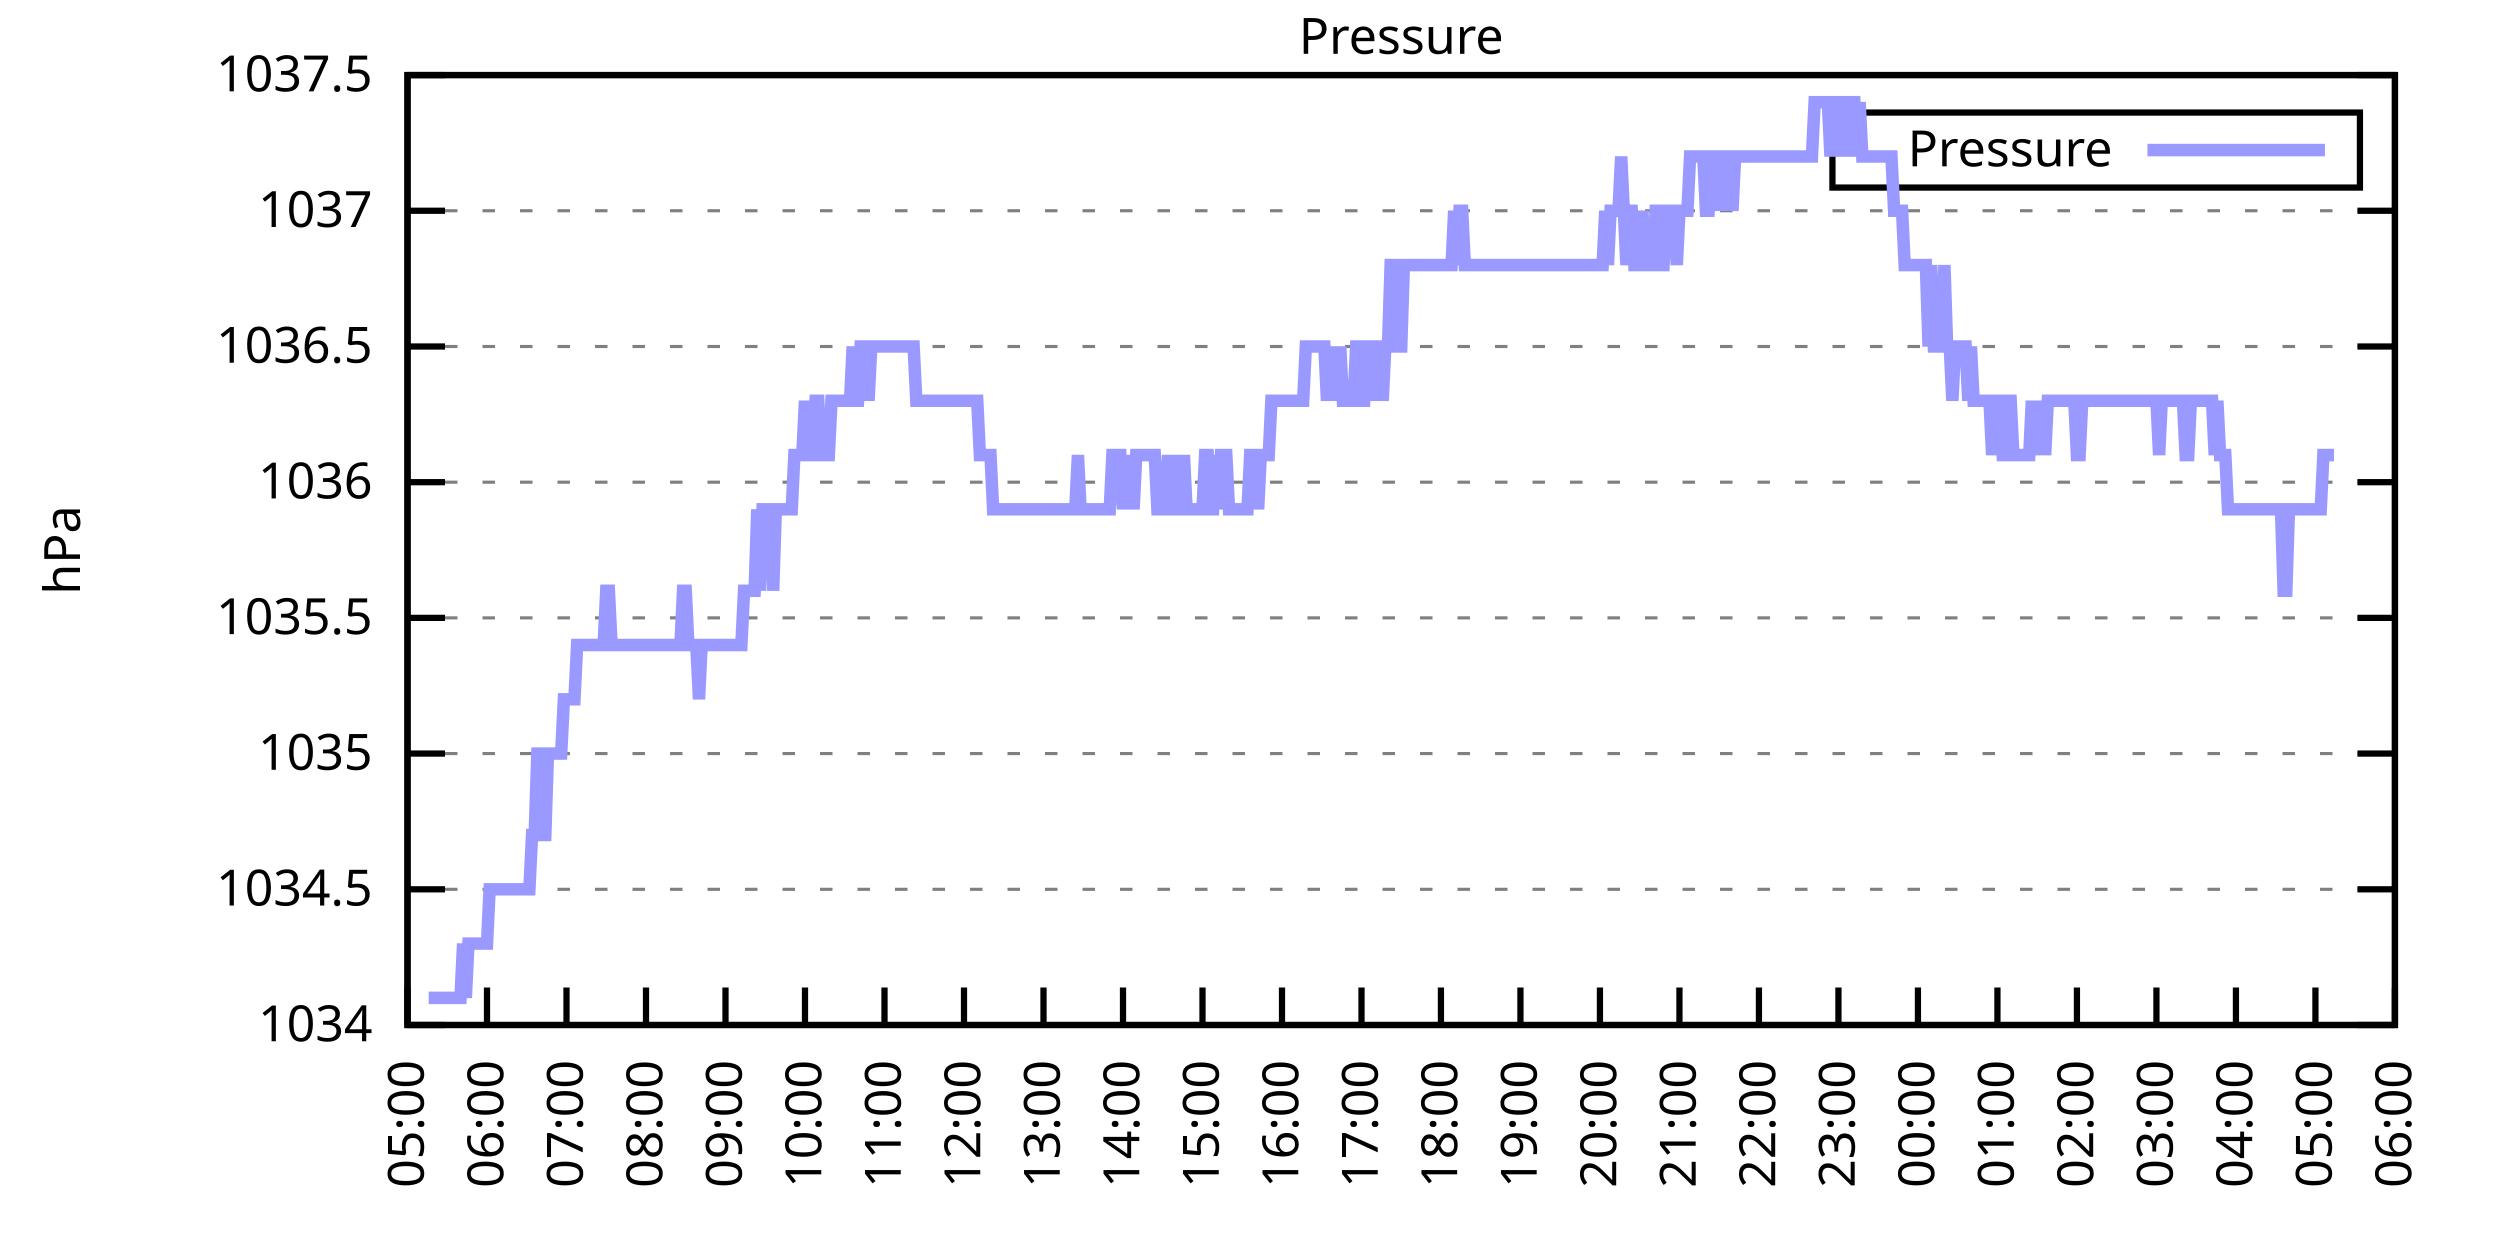
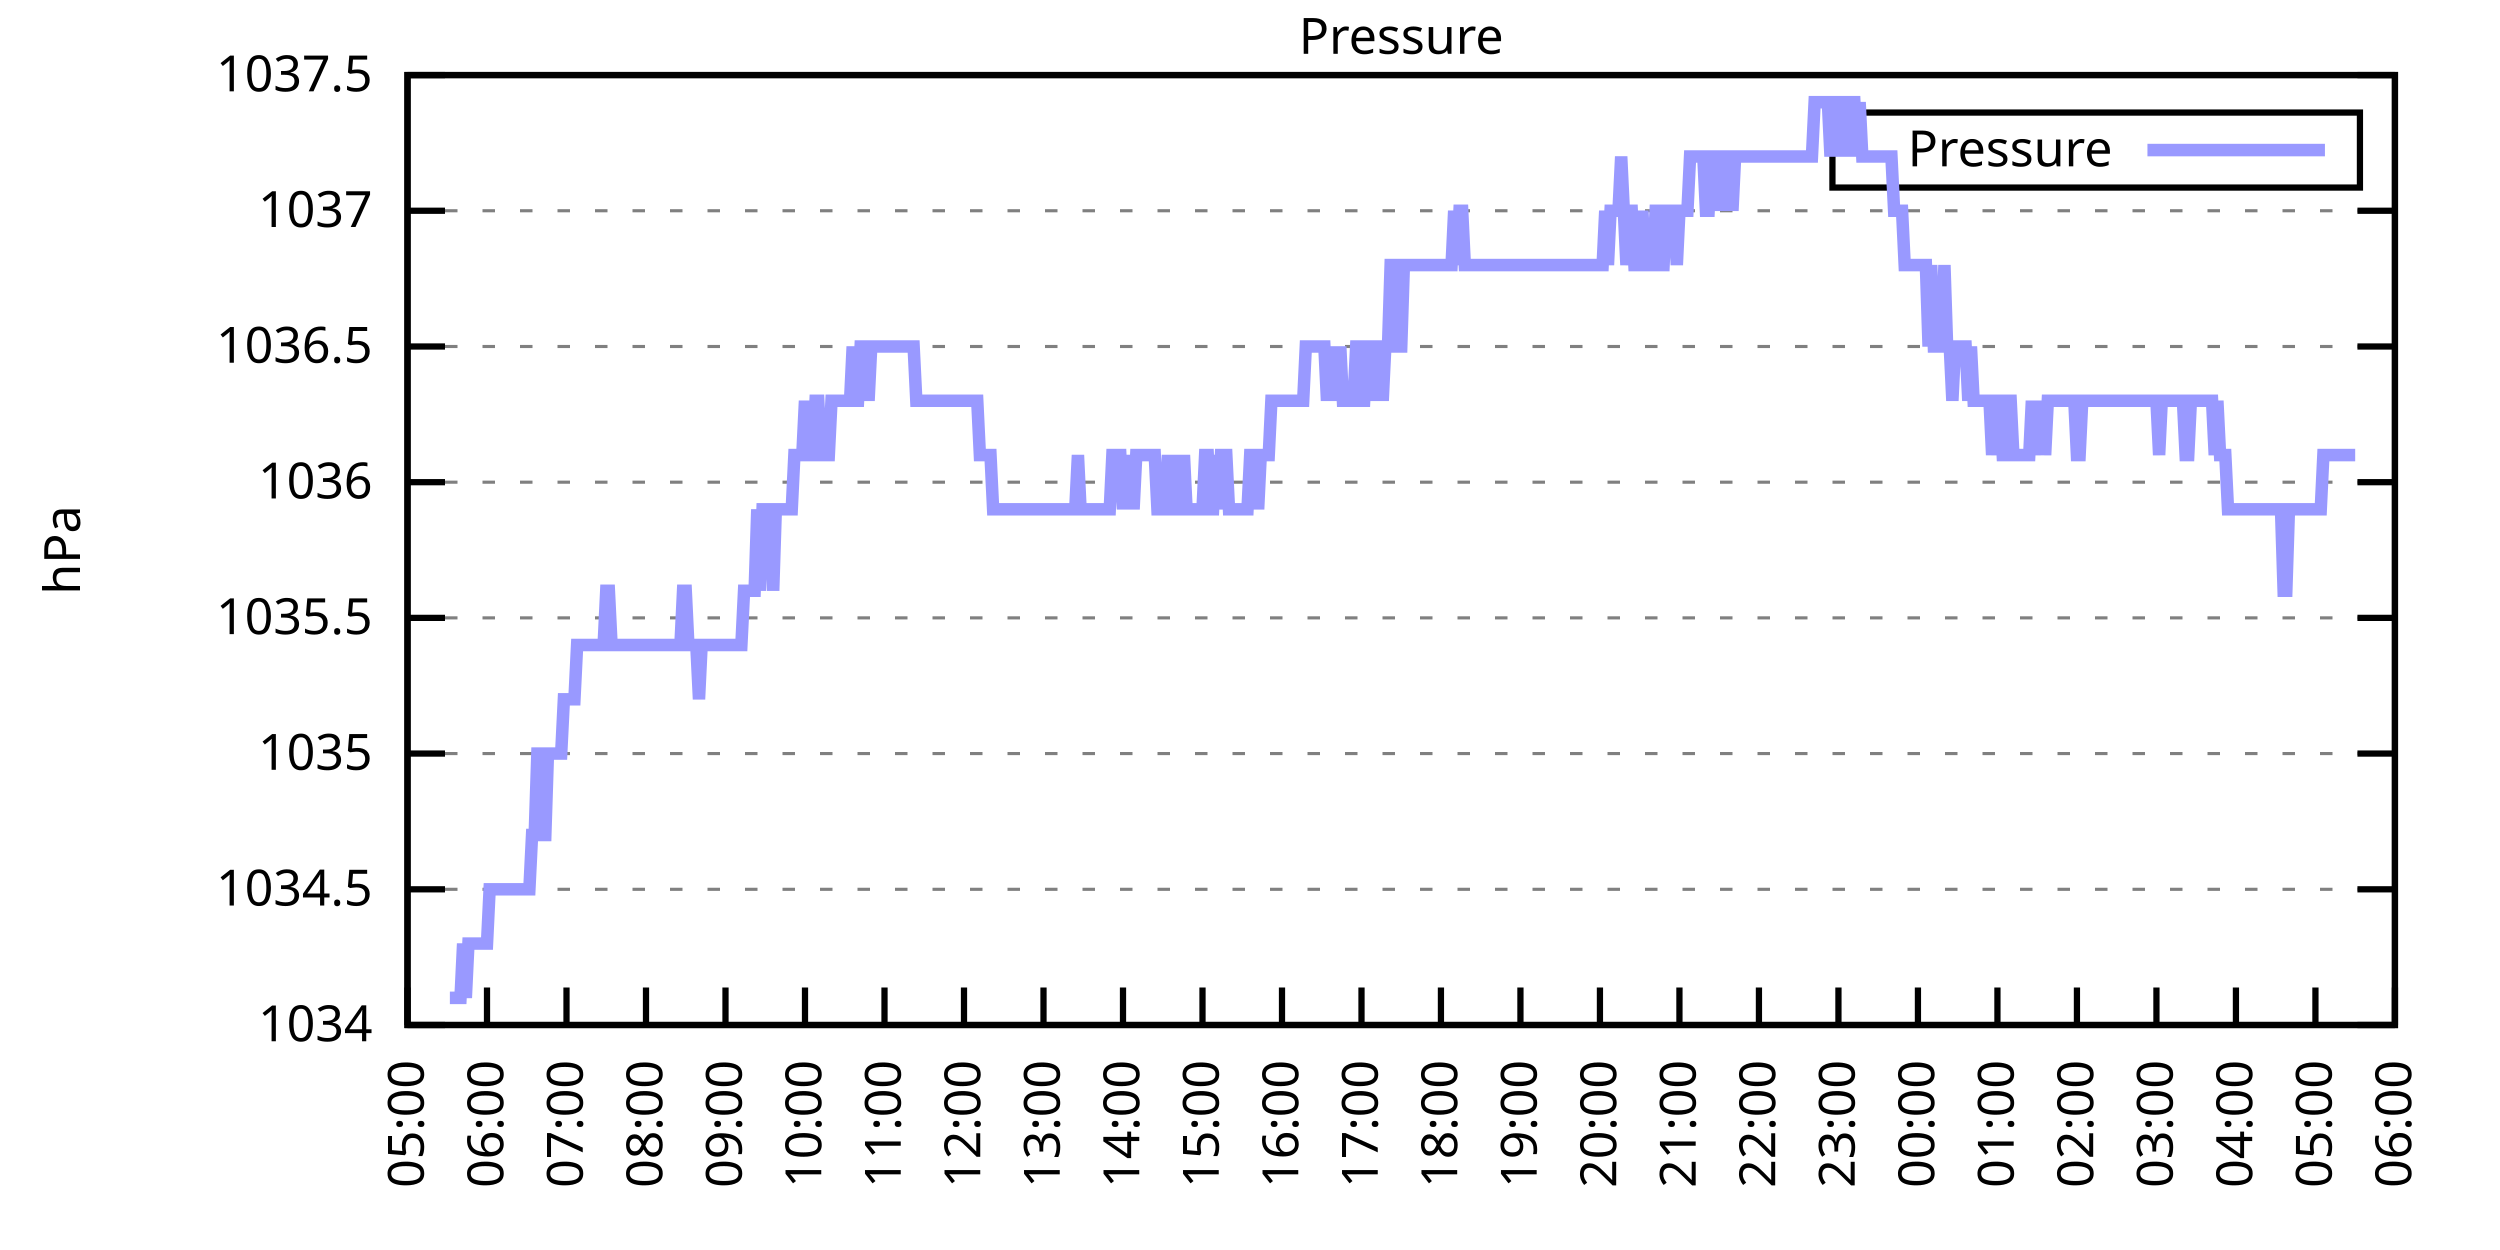
<svg xmlns="http://www.w3.org/2000/svg" xmlns:xlink="http://www.w3.org/1999/xlink" width="400" height="200" viewBox="0 0 400 200">
  <g id="gnuplot_canvas">
    <rect x="0" y="0" width="400" height="200" fill="none" />
    <defs>
      <circle id="gpDot" r="0.5" stroke-width="0.5" stroke="currentColor" />
      <path id="gpPt0" stroke-width="0.333" stroke="currentColor" d="M-1,0 h2 M0,-1 v2" />
      <path id="gpPt1" stroke-width="0.333" stroke="currentColor" d="M-1,-1 L1,1 M1,-1 L-1,1" />
      <path id="gpPt2" stroke-width="0.333" stroke="currentColor" d="M-1,0 L1,0 M0,-1 L0,1 M-1,-1 L1,1 M-1,1 L1,-1" />
      <rect id="gpPt3" stroke-width="0.333" stroke="currentColor" x="-1" y="-1" width="2" height="2" />
      <rect id="gpPt4" stroke-width="0.333" stroke="currentColor" fill="currentColor" x="-1" y="-1" width="2" height="2" />
      <circle id="gpPt5" stroke-width="0.333" stroke="currentColor" cx="0" cy="0" r="1" />
      <use xlink:href="#gpPt5" id="gpPt6" fill="currentColor" stroke="none" />
      <path id="gpPt7" stroke-width="0.333" stroke="currentColor" d="M0,-1.33 L-1.33,0.67 L1.33,0.67 z" />
      <use xlink:href="#gpPt7" id="gpPt8" fill="currentColor" stroke="none" />
      <use xlink:href="#gpPt7" id="gpPt9" stroke="currentColor" transform="rotate(180)" />
      <use xlink:href="#gpPt9" id="gpPt10" fill="currentColor" stroke="none" />
      <use xlink:href="#gpPt3" id="gpPt11" stroke="currentColor" transform="rotate(45)" />
      <use xlink:href="#gpPt11" id="gpPt12" fill="currentColor" stroke="none" />
      <path id="gpPt13" stroke-width="0.333" stroke="currentColor" d="M0,1.330 L1.265,0.411 L0.782,-1.067 L-0.782,-1.076 L-1.265,0.411 z" />
      <use xlink:href="#gpPt13" id="gpPt14" fill="currentColor" stroke="none" />
      <filter id="textbox" filterUnits="objectBoundingBox" x="0" y="0" height="1" width="1">
        <feFlood flood-color="white" flood-opacity="1" result="bgnd" />
        <feComposite in="SourceGraphic" in2="bgnd" operator="atop" />
      </filter>
      <filter id="greybox" filterUnits="objectBoundingBox" x="0" y="0" height="1" width="1">
        <feFlood flood-color="lightgrey" flood-opacity="1" result="grey" />
        <feComposite in="SourceGraphic" in2="grey" operator="atop" />
      </filter>
    </defs>
    <g fill="none" color="white" stroke="currentColor" stroke-width="1.00" stroke-linecap="butt" stroke-linejoin="miter">
</g>
    <g fill="none" color="black" stroke="currentColor" stroke-width="1.00" stroke-linecap="butt" stroke-linejoin="miter">
      <g stroke="none" shape-rendering="crispEdges">
        <polygon fill="rgb(255, 255, 255)" points="65.20,164.00 383.18,164.00 383.18,12.02 65.20,12.02 " />
      </g>
    </g>
    <g fill="none" color="black" stroke="currentColor" stroke-width="1.00" stroke-linecap="butt" stroke-linejoin="miter">
</g>
    <g fill="none" color="black" stroke="black" stroke-width="0.50" stroke-linecap="butt" stroke-linejoin="miter">
</g>
    <g fill="none" color="gray" stroke="currentColor" stroke-width="0.50" stroke-linecap="butt" stroke-linejoin="miter">
      <path stroke="gray" stroke-dasharray="2,4" class="gridline" d="M65.20,164.00 L383.19,164.00  " />
    </g>
    <g fill="none" color="gray" stroke="gray" stroke-width="1.00" stroke-linecap="butt" stroke-linejoin="miter">
</g>
    <g fill="none" color="black" stroke="currentColor" stroke-width="1.00" stroke-linecap="butt" stroke-linejoin="miter">
      <path stroke="black" d="M65.20,164.00 L71.20,164.00 M383.19,164.00 L377.19,164.00  " />
      <g transform="translate(59.60,166.60)" stroke="none" fill="black" font-family="Sans" font-size="8.00" text-anchor="end">
        <text>
          <tspan font-family="Sans"> 1034</tspan>
        </text>
      </g>
    </g>
    <g fill="none" color="black" stroke="currentColor" stroke-width="1.00" stroke-linecap="butt" stroke-linejoin="miter">
</g>
    <g fill="none" color="black" stroke="black" stroke-width="0.50" stroke-linecap="butt" stroke-linejoin="miter">
</g>
    <g fill="none" color="gray" stroke="currentColor" stroke-width="0.50" stroke-linecap="butt" stroke-linejoin="miter">
      <path stroke="gray" stroke-dasharray="2,4" class="gridline" d="M65.20,142.29 L383.19,142.29  " />
    </g>
    <g fill="none" color="gray" stroke="gray" stroke-width="1.00" stroke-linecap="butt" stroke-linejoin="miter">
</g>
    <g fill="none" color="black" stroke="currentColor" stroke-width="1.00" stroke-linecap="butt" stroke-linejoin="miter">
      <path stroke="black" d="M65.20,142.29 L71.20,142.29 M383.19,142.29 L377.19,142.29  " />
      <g transform="translate(59.60,144.89)" stroke="none" fill="black" font-family="Sans" font-size="8.00" text-anchor="end">
        <text>
          <tspan font-family="Sans"> 1034.5</tspan>
        </text>
      </g>
    </g>
    <g fill="none" color="black" stroke="currentColor" stroke-width="1.00" stroke-linecap="butt" stroke-linejoin="miter">
</g>
    <g fill="none" color="black" stroke="black" stroke-width="0.50" stroke-linecap="butt" stroke-linejoin="miter">
</g>
    <g fill="none" color="gray" stroke="currentColor" stroke-width="0.50" stroke-linecap="butt" stroke-linejoin="miter">
      <path stroke="gray" stroke-dasharray="2,4" class="gridline" d="M65.20,120.57 L383.19,120.57  " />
    </g>
    <g fill="none" color="gray" stroke="gray" stroke-width="1.00" stroke-linecap="butt" stroke-linejoin="miter">
</g>
    <g fill="none" color="black" stroke="currentColor" stroke-width="1.00" stroke-linecap="butt" stroke-linejoin="miter">
      <path stroke="black" d="M65.20,120.57 L71.20,120.57 M383.19,120.57 L377.19,120.57  " />
      <g transform="translate(59.60,123.17)" stroke="none" fill="black" font-family="Sans" font-size="8.00" text-anchor="end">
        <text>
          <tspan font-family="Sans"> 1035</tspan>
        </text>
      </g>
    </g>
    <g fill="none" color="black" stroke="currentColor" stroke-width="1.00" stroke-linecap="butt" stroke-linejoin="miter">
</g>
    <g fill="none" color="black" stroke="black" stroke-width="0.50" stroke-linecap="butt" stroke-linejoin="miter">
</g>
    <g fill="none" color="gray" stroke="currentColor" stroke-width="0.50" stroke-linecap="butt" stroke-linejoin="miter">
      <path stroke="gray" stroke-dasharray="2,4" class="gridline" d="M65.20,98.86 L383.19,98.86  " />
    </g>
    <g fill="none" color="gray" stroke="gray" stroke-width="1.00" stroke-linecap="butt" stroke-linejoin="miter">
</g>
    <g fill="none" color="black" stroke="currentColor" stroke-width="1.00" stroke-linecap="butt" stroke-linejoin="miter">
      <path stroke="black" d="M65.20,98.86 L71.20,98.86 M383.19,98.86 L377.19,98.86  " />
      <g transform="translate(59.60,101.46)" stroke="none" fill="black" font-family="Sans" font-size="8.00" text-anchor="end">
        <text>
          <tspan font-family="Sans"> 1035.5</tspan>
        </text>
      </g>
    </g>
    <g fill="none" color="black" stroke="currentColor" stroke-width="1.00" stroke-linecap="butt" stroke-linejoin="miter">
</g>
    <g fill="none" color="black" stroke="black" stroke-width="0.50" stroke-linecap="butt" stroke-linejoin="miter">
</g>
    <g fill="none" color="gray" stroke="currentColor" stroke-width="0.50" stroke-linecap="butt" stroke-linejoin="miter">
      <path stroke="gray" stroke-dasharray="2,4" class="gridline" d="M65.20,77.15 L383.19,77.15  " />
    </g>
    <g fill="none" color="gray" stroke="gray" stroke-width="1.00" stroke-linecap="butt" stroke-linejoin="miter">
</g>
    <g fill="none" color="black" stroke="currentColor" stroke-width="1.00" stroke-linecap="butt" stroke-linejoin="miter">
      <path stroke="black" d="M65.20,77.15 L71.20,77.15 M383.19,77.15 L377.19,77.15  " />
      <g transform="translate(59.60,79.75)" stroke="none" fill="black" font-family="Sans" font-size="8.00" text-anchor="end">
        <text>
          <tspan font-family="Sans"> 1036</tspan>
        </text>
      </g>
    </g>
    <g fill="none" color="black" stroke="currentColor" stroke-width="1.00" stroke-linecap="butt" stroke-linejoin="miter">
</g>
    <g fill="none" color="black" stroke="black" stroke-width="0.50" stroke-linecap="butt" stroke-linejoin="miter">
</g>
    <g fill="none" color="gray" stroke="currentColor" stroke-width="0.50" stroke-linecap="butt" stroke-linejoin="miter">
      <path stroke="gray" stroke-dasharray="2,4" class="gridline" d="M65.20,55.44 L383.19,55.44  " />
    </g>
    <g fill="none" color="gray" stroke="gray" stroke-width="1.00" stroke-linecap="butt" stroke-linejoin="miter">
</g>
    <g fill="none" color="black" stroke="currentColor" stroke-width="1.00" stroke-linecap="butt" stroke-linejoin="miter">
      <path stroke="black" d="M65.20,55.44 L71.20,55.44 M383.19,55.44 L377.19,55.44  " />
      <g transform="translate(59.60,58.04)" stroke="none" fill="black" font-family="Sans" font-size="8.00" text-anchor="end">
        <text>
          <tspan font-family="Sans"> 1036.5</tspan>
        </text>
      </g>
    </g>
    <g fill="none" color="black" stroke="currentColor" stroke-width="1.00" stroke-linecap="butt" stroke-linejoin="miter">
</g>
    <g fill="none" color="black" stroke="black" stroke-width="0.50" stroke-linecap="butt" stroke-linejoin="miter">
</g>
    <g fill="none" color="gray" stroke="currentColor" stroke-width="0.50" stroke-linecap="butt" stroke-linejoin="miter">
      <path stroke="gray" stroke-dasharray="2,4" class="gridline" d="M65.20,33.72 L383.19,33.72  " />
    </g>
    <g fill="none" color="gray" stroke="gray" stroke-width="1.00" stroke-linecap="butt" stroke-linejoin="miter">
</g>
    <g fill="none" color="black" stroke="currentColor" stroke-width="1.00" stroke-linecap="butt" stroke-linejoin="miter">
      <path stroke="black" d="M65.20,33.72 L71.20,33.72 M383.19,33.72 L377.19,33.72  " />
      <g transform="translate(59.60,36.32)" stroke="none" fill="black" font-family="Sans" font-size="8.00" text-anchor="end">
        <text>
          <tspan font-family="Sans"> 1037</tspan>
        </text>
      </g>
    </g>
    <g fill="none" color="black" stroke="currentColor" stroke-width="1.00" stroke-linecap="butt" stroke-linejoin="miter">
</g>
    <g fill="none" color="black" stroke="black" stroke-width="0.50" stroke-linecap="butt" stroke-linejoin="miter">
</g>
    <g fill="none" color="gray" stroke="currentColor" stroke-width="0.50" stroke-linecap="butt" stroke-linejoin="miter">
      <path stroke="gray" stroke-dasharray="2,4" class="gridline" d="M65.20,12.01 L383.19,12.01  " />
    </g>
    <g fill="none" color="gray" stroke="gray" stroke-width="1.00" stroke-linecap="butt" stroke-linejoin="miter">
</g>
    <g fill="none" color="black" stroke="currentColor" stroke-width="1.00" stroke-linecap="butt" stroke-linejoin="miter">
      <path stroke="black" d="M65.20,12.01 L71.20,12.01 M383.19,12.01 L377.19,12.01  " />
      <g transform="translate(59.60,14.61)" stroke="none" fill="black" font-family="Sans" font-size="8.00" text-anchor="end">
        <text>
          <tspan font-family="Sans"> 1037.5</tspan>
        </text>
      </g>
    </g>
    <g fill="none" color="black" stroke="currentColor" stroke-width="1.00" stroke-linecap="butt" stroke-linejoin="miter">
      <path stroke="black" d="M65.20,164.00 L65.20,158.00  " />
      <g transform="translate(67.80,169.60) rotate(270.00)" stroke="none" fill="black" font-family="Sans" font-size="8.00" text-anchor="end">
        <text>
          <tspan font-family="Sans">05:00</tspan>
        </text>
      </g>
    </g>
    <g fill="none" color="black" stroke="currentColor" stroke-width="1.00" stroke-linecap="butt" stroke-linejoin="miter">
      <path stroke="black" d="M77.92,164.00 L77.92,158.00  " />
      <g transform="translate(80.52,169.60) rotate(270.00)" stroke="none" fill="black" font-family="Sans" font-size="8.00" text-anchor="end">
        <text>
          <tspan font-family="Sans">06:00</tspan>
        </text>
      </g>
    </g>
    <g fill="none" color="black" stroke="currentColor" stroke-width="1.00" stroke-linecap="butt" stroke-linejoin="miter">
      <path stroke="black" d="M90.64,164.00 L90.64,158.00  " />
      <g transform="translate(93.24,169.60) rotate(270.00)" stroke="none" fill="black" font-family="Sans" font-size="8.00" text-anchor="end">
        <text>
          <tspan font-family="Sans">07:00</tspan>
        </text>
      </g>
    </g>
    <g fill="none" color="black" stroke="currentColor" stroke-width="1.00" stroke-linecap="butt" stroke-linejoin="miter">
      <path stroke="black" d="M103.36,164.00 L103.36,158.00  " />
      <g transform="translate(105.96,169.60) rotate(270.00)" stroke="none" fill="black" font-family="Sans" font-size="8.00" text-anchor="end">
        <text>
          <tspan font-family="Sans">08:00</tspan>
        </text>
      </g>
    </g>
    <g fill="none" color="black" stroke="currentColor" stroke-width="1.00" stroke-linecap="butt" stroke-linejoin="miter">
      <path stroke="black" d="M116.08,164.00 L116.08,158.00  " />
      <g transform="translate(118.68,169.60) rotate(270.00)" stroke="none" fill="black" font-family="Sans" font-size="8.00" text-anchor="end">
        <text>
          <tspan font-family="Sans">09:00</tspan>
        </text>
      </g>
    </g>
    <g fill="none" color="black" stroke="currentColor" stroke-width="1.00" stroke-linecap="butt" stroke-linejoin="miter">
      <path stroke="black" d="M128.80,164.00 L128.80,158.00  " />
      <g transform="translate(131.40,169.60) rotate(270.00)" stroke="none" fill="black" font-family="Sans" font-size="8.00" text-anchor="end">
        <text>
          <tspan font-family="Sans">10:00</tspan>
        </text>
      </g>
    </g>
    <g fill="none" color="black" stroke="currentColor" stroke-width="1.00" stroke-linecap="butt" stroke-linejoin="miter">
      <path stroke="black" d="M141.52,164.00 L141.52,158.00  " />
      <g transform="translate(144.12,169.60) rotate(270.00)" stroke="none" fill="black" font-family="Sans" font-size="8.00" text-anchor="end">
        <text>
          <tspan font-family="Sans">11:00</tspan>
        </text>
      </g>
    </g>
    <g fill="none" color="black" stroke="currentColor" stroke-width="1.00" stroke-linecap="butt" stroke-linejoin="miter">
      <path stroke="black" d="M154.24,164.00 L154.24,158.00  " />
      <g transform="translate(156.84,169.60) rotate(270.00)" stroke="none" fill="black" font-family="Sans" font-size="8.00" text-anchor="end">
        <text>
          <tspan font-family="Sans">12:00</tspan>
        </text>
      </g>
    </g>
    <g fill="none" color="black" stroke="currentColor" stroke-width="1.00" stroke-linecap="butt" stroke-linejoin="miter">
      <path stroke="black" d="M166.96,164.00 L166.96,158.00  " />
      <g transform="translate(169.56,169.60) rotate(270.00)" stroke="none" fill="black" font-family="Sans" font-size="8.00" text-anchor="end">
        <text>
          <tspan font-family="Sans">13:00</tspan>
        </text>
      </g>
    </g>
    <g fill="none" color="black" stroke="currentColor" stroke-width="1.00" stroke-linecap="butt" stroke-linejoin="miter">
      <path stroke="black" d="M179.68,164.00 L179.68,158.00  " />
      <g transform="translate(182.28,169.60) rotate(270.00)" stroke="none" fill="black" font-family="Sans" font-size="8.00" text-anchor="end">
        <text>
          <tspan font-family="Sans">14:00</tspan>
        </text>
      </g>
    </g>
    <g fill="none" color="black" stroke="currentColor" stroke-width="1.00" stroke-linecap="butt" stroke-linejoin="miter">
      <path stroke="black" d="M192.40,164.00 L192.40,158.00  " />
      <g transform="translate(195.00,169.60) rotate(270.00)" stroke="none" fill="black" font-family="Sans" font-size="8.00" text-anchor="end">
        <text>
          <tspan font-family="Sans">15:00</tspan>
        </text>
      </g>
    </g>
    <g fill="none" color="black" stroke="currentColor" stroke-width="1.00" stroke-linecap="butt" stroke-linejoin="miter">
      <path stroke="black" d="M205.12,164.00 L205.12,158.00  " />
      <g transform="translate(207.72,169.60) rotate(270.00)" stroke="none" fill="black" font-family="Sans" font-size="8.00" text-anchor="end">
        <text>
          <tspan font-family="Sans">16:00</tspan>
        </text>
      </g>
    </g>
    <g fill="none" color="black" stroke="currentColor" stroke-width="1.00" stroke-linecap="butt" stroke-linejoin="miter">
      <path stroke="black" d="M217.84,164.00 L217.84,158.00  " />
      <g transform="translate(220.44,169.60) rotate(270.00)" stroke="none" fill="black" font-family="Sans" font-size="8.00" text-anchor="end">
        <text>
          <tspan font-family="Sans">17:00</tspan>
        </text>
      </g>
    </g>
    <g fill="none" color="black" stroke="currentColor" stroke-width="1.00" stroke-linecap="butt" stroke-linejoin="miter">
      <path stroke="black" d="M230.55,164.00 L230.55,158.00  " />
      <g transform="translate(233.15,169.60) rotate(270.00)" stroke="none" fill="black" font-family="Sans" font-size="8.00" text-anchor="end">
        <text>
          <tspan font-family="Sans">18:00</tspan>
        </text>
      </g>
    </g>
    <g fill="none" color="black" stroke="currentColor" stroke-width="1.00" stroke-linecap="butt" stroke-linejoin="miter">
      <path stroke="black" d="M243.27,164.00 L243.27,158.00  " />
      <g transform="translate(245.87,169.60) rotate(270.00)" stroke="none" fill="black" font-family="Sans" font-size="8.00" text-anchor="end">
        <text>
          <tspan font-family="Sans">19:00</tspan>
        </text>
      </g>
    </g>
    <g fill="none" color="black" stroke="currentColor" stroke-width="1.00" stroke-linecap="butt" stroke-linejoin="miter">
      <path stroke="black" d="M255.99,164.00 L255.99,158.00  " />
      <g transform="translate(258.59,169.60) rotate(270.00)" stroke="none" fill="black" font-family="Sans" font-size="8.00" text-anchor="end">
        <text>
          <tspan font-family="Sans">20:00</tspan>
        </text>
      </g>
    </g>
    <g fill="none" color="black" stroke="currentColor" stroke-width="1.00" stroke-linecap="butt" stroke-linejoin="miter">
      <path stroke="black" d="M268.71,164.00 L268.71,158.00  " />
      <g transform="translate(271.31,169.60) rotate(270.00)" stroke="none" fill="black" font-family="Sans" font-size="8.00" text-anchor="end">
        <text>
          <tspan font-family="Sans">21:00</tspan>
        </text>
      </g>
    </g>
    <g fill="none" color="black" stroke="currentColor" stroke-width="1.00" stroke-linecap="butt" stroke-linejoin="miter">
      <path stroke="black" d="M281.43,164.00 L281.43,158.00  " />
      <g transform="translate(284.03,169.60) rotate(270.00)" stroke="none" fill="black" font-family="Sans" font-size="8.00" text-anchor="end">
        <text>
          <tspan font-family="Sans">22:00</tspan>
        </text>
      </g>
    </g>
    <g fill="none" color="black" stroke="currentColor" stroke-width="1.00" stroke-linecap="butt" stroke-linejoin="miter">
      <path stroke="black" d="M294.15,164.00 L294.15,158.00  " />
      <g transform="translate(296.75,169.60) rotate(270.00)" stroke="none" fill="black" font-family="Sans" font-size="8.00" text-anchor="end">
        <text>
          <tspan font-family="Sans">23:00</tspan>
        </text>
      </g>
    </g>
    <g fill="none" color="black" stroke="currentColor" stroke-width="1.00" stroke-linecap="butt" stroke-linejoin="miter">
      <path stroke="black" d="M306.87,164.00 L306.87,158.00  " />
      <g transform="translate(309.47,169.60) rotate(270.00)" stroke="none" fill="black" font-family="Sans" font-size="8.00" text-anchor="end">
        <text>
          <tspan font-family="Sans">00:00</tspan>
        </text>
      </g>
    </g>
    <g fill="none" color="black" stroke="currentColor" stroke-width="1.00" stroke-linecap="butt" stroke-linejoin="miter">
      <path stroke="black" d="M319.59,164.00 L319.59,158.00  " />
      <g transform="translate(322.19,169.60) rotate(270.00)" stroke="none" fill="black" font-family="Sans" font-size="8.00" text-anchor="end">
        <text>
          <tspan font-family="Sans">01:00</tspan>
        </text>
      </g>
    </g>
    <g fill="none" color="black" stroke="currentColor" stroke-width="1.00" stroke-linecap="butt" stroke-linejoin="miter">
      <path stroke="black" d="M332.31,164.00 L332.31,158.00  " />
      <g transform="translate(334.91,169.60) rotate(270.00)" stroke="none" fill="black" font-family="Sans" font-size="8.00" text-anchor="end">
        <text>
          <tspan font-family="Sans">02:00</tspan>
        </text>
      </g>
    </g>
    <g fill="none" color="black" stroke="currentColor" stroke-width="1.00" stroke-linecap="butt" stroke-linejoin="miter">
      <path stroke="black" d="M345.03,164.00 L345.03,158.00  " />
      <g transform="translate(347.63,169.60) rotate(270.00)" stroke="none" fill="black" font-family="Sans" font-size="8.00" text-anchor="end">
        <text>
          <tspan font-family="Sans">03:00</tspan>
        </text>
      </g>
    </g>
    <g fill="none" color="black" stroke="currentColor" stroke-width="1.00" stroke-linecap="butt" stroke-linejoin="miter">
      <path stroke="black" d="M357.75,164.00 L357.75,158.00  " />
      <g transform="translate(360.35,169.60) rotate(270.00)" stroke="none" fill="black" font-family="Sans" font-size="8.00" text-anchor="end">
        <text>
          <tspan font-family="Sans">04:00</tspan>
        </text>
      </g>
    </g>
    <g fill="none" color="black" stroke="currentColor" stroke-width="1.00" stroke-linecap="butt" stroke-linejoin="miter">
      <path stroke="black" d="M370.47,164.00 L370.47,158.00  " />
      <g transform="translate(373.07,169.60) rotate(270.00)" stroke="none" fill="black" font-family="Sans" font-size="8.00" text-anchor="end">
        <text>
          <tspan font-family="Sans">05:00</tspan>
        </text>
      </g>
    </g>
    <g fill="none" color="black" stroke="currentColor" stroke-width="1.00" stroke-linecap="butt" stroke-linejoin="miter">
      <path stroke="black" d="M383.19,164.00 L383.19,158.00  " />
      <g transform="translate(385.79,169.60) rotate(270.00)" stroke="none" fill="black" font-family="Sans" font-size="8.00" text-anchor="end">
        <text>
          <tspan font-family="Sans">06:00</tspan>
        </text>
      </g>
    </g>
    <g fill="none" color="black" stroke="currentColor" stroke-width="1.00" stroke-linecap="butt" stroke-linejoin="miter">
</g>
    <g fill="none" color="black" stroke="currentColor" stroke-width="1.00" stroke-linecap="butt" stroke-linejoin="miter">
      <path stroke="black" d="M65.20,12.01 L65.20,164.00 L383.19,164.00 L383.19,12.01 L65.20,12.01 Z  " />
    </g>
    <g fill="none" color="black" stroke="currentColor" stroke-width="1.00" stroke-linecap="butt" stroke-linejoin="miter">
</g>
    <g fill="none" color="black" stroke="currentColor" stroke-width="1.00" stroke-linecap="butt" stroke-linejoin="miter">
      <path stroke="black" d="M293.19,30.01 L293.19,18.01 L377.59,18.01 L377.59,30.01 L293.19,30.01 Z  " />
    </g>
    <g id="Pressure_plot_1">
      <g fill="none" color="white" stroke="black" stroke-width="2.00" stroke-linecap="butt" stroke-linejoin="miter">
</g>
      <g fill="none" color="black" stroke="currentColor" stroke-width="2.00" stroke-linecap="butt" stroke-linejoin="miter">
        <g transform="translate(337.99,26.61)" stroke="none" fill="black" font-family="Sans" font-size="8.00" text-anchor="end">
          <text>
            <tspan font-family="Sans">Pressure</tspan>
          </text>
        </g>
      </g>
      <g fill="none" color="black" stroke="currentColor" stroke-width="2.00" stroke-linecap="butt" stroke-linejoin="miter">
-         <path stroke="rgb(153, 153, 255)" d="M343.59,24.01 L371.99,24.01 M68.59,159.66 L69.02,159.66 L69.44,159.66 L69.86,159.66 L70.29,159.66 L70.71,159.66   L71.14,159.66 L71.56,159.66 L71.98,159.66 L72.41,159.66 L72.83,159.66 L73.26,159.66 L73.68,159.66 L74.10,150.97   L74.53,159.66 L74.95,150.97 L75.38,150.97 L75.80,150.97 L76.22,150.97 L76.65,150.97 L77.07,150.97 L77.50,150.97   L77.92,150.97 L78.34,142.29 L78.77,142.29 L79.19,142.29 L79.62,142.29 L80.04,142.29 L80.46,142.29 L80.89,142.29   L81.31,142.29 L81.74,142.29 L82.16,142.29 L82.58,142.29 L83.01,142.29 L83.43,142.29 L83.86,142.29 L84.28,142.29   L84.70,142.29 L85.13,133.60 L85.55,133.60 L85.98,120.57 L86.40,120.57 L86.82,133.60 L87.25,133.60 L87.67,120.57   L88.10,120.57 L88.52,120.57 L88.94,120.57 L89.37,120.57 L89.79,120.57 L90.22,111.89 L90.64,111.89 L91.06,111.89   L91.49,111.89 L91.91,111.89 L92.34,103.20 L92.76,103.20 L93.18,103.20 L93.61,103.20 L94.03,103.20 L94.46,103.20   L94.88,103.20 L95.30,103.20 L95.73,103.20 L96.15,103.20 L96.58,103.20 L97.00,94.52 L97.42,94.52 L97.85,103.20   L98.27,103.20 L98.69,103.20 L99.12,103.20 L99.54,103.20 L99.97,103.20 L100.39,103.20 L100.81,103.20 L101.24,103.20   L101.66,103.20 L102.09,103.20 L102.51,103.20 L102.93,103.20 L103.36,103.20 L103.78,103.20 L104.21,103.20 L104.63,103.20   L105.05,103.20 L105.48,103.20 L105.90,103.20 L106.33,103.20 L106.75,103.20 L107.17,103.20 L107.60,103.20 L108.02,103.20   L108.45,103.20 L108.87,103.20 L109.29,94.52 L109.72,94.52 L110.14,103.20 L110.57,103.20 L110.99,103.20 L111.41,103.20   L111.84,111.89 L112.26,103.20 L112.69,103.20 L113.11,103.20 L113.53,103.20 L113.96,103.20 L114.38,103.20 L114.81,103.20   L115.23,103.20 L115.65,103.20 L116.08,103.20 L116.50,103.20 L116.93,103.20 L117.35,103.20 L117.77,103.20 L118.20,103.20   L118.62,103.20 L119.05,94.52 L119.47,94.52 L119.89,94.52 L120.32,94.52 L120.74,94.52 L121.17,81.49 L121.59,94.52   L122.01,81.49 L122.44,81.49 L122.86,81.49 L123.29,81.49 L123.71,94.52 L124.13,81.49 L124.56,81.49 L124.98,81.49   L125.41,81.49 L125.83,81.49 L126.25,81.49 L126.68,81.49 L127.10,72.81 L127.53,72.81 L127.95,72.81 L128.37,72.81   L128.80,64.12 L129.22,72.81 L129.65,72.81 L130.07,72.81 L130.49,64.12 L130.92,64.12 L131.34,72.81 L131.77,72.81   L132.19,72.81 L132.61,72.81 L133.04,64.12 L133.46,64.12 L133.89,64.12 L134.31,64.12 L134.73,64.12 L135.16,64.12   L135.58,64.12 L136.01,64.12 L136.43,55.44 L136.85,64.12 L137.28,64.12 L137.70,55.44 L138.13,55.44 L138.55,55.44   L138.97,64.12 L139.40,55.44 L139.82,55.44 L140.25,55.44 L140.67,55.44 L141.09,55.44 L141.52,55.44 L141.94,55.44   L142.37,55.44 L142.79,55.44 L143.21,55.44 L143.64,55.44 L144.06,55.44 L144.49,55.44 L144.91,55.44 L145.33,55.44   L145.76,55.44 L146.18,55.44 L146.61,64.12 L147.03,64.12 L147.45,64.12 L147.88,64.12 L148.30,64.12 L148.73,64.12   L149.15,64.12 L149.57,64.12 L150.00,64.12 L150.42,64.12 L150.85,64.12 L151.27,64.12 L151.69,64.12 L152.12,64.12   L152.54,64.12 L152.97,64.12 L153.39,64.12 L153.81,64.12 L154.24,64.12 L154.66,64.12 L155.09,64.12 L155.51,64.12   L155.93,64.12 L156.36,64.12 L156.78,72.81 L157.21,72.81 L157.63,72.81 L158.05,72.81 L158.48,72.81 L158.90,81.49   L159.33,81.49 L159.75,81.49 L160.17,81.49 L160.60,81.49 L161.02,81.49 L161.44,81.49 L161.87,81.49 L162.29,81.49   L162.72,81.49 L163.14,81.49 L163.56,81.49 L163.99,81.49 L164.41,81.49 L164.84,81.49 L165.26,81.49 L165.68,81.49   L166.11,81.49 L166.53,81.49 L166.96,81.49 L167.38,81.49 L167.80,81.49 L168.23,81.49 L168.65,81.49 L169.08,81.49   L169.50,81.49 L169.92,81.49 L170.35,81.49 L170.77,81.49 L171.20,81.49 L171.62,81.49 L172.04,81.49 L172.47,72.81   L172.89,81.49 L173.32,81.49 L173.74,81.49 L174.16,81.49 L174.59,81.49 L175.01,81.49 L175.44,81.49 L175.86,81.49   L176.28,81.49 L176.71,81.49 L177.13,81.49 L177.56,81.49 L177.98,72.81 L178.40,72.81 L178.83,72.81 L179.25,72.81   L179.68,81.49 L180.10,72.81 L180.52,81.49 L180.95,72.81 L181.37,81.49 L181.80,72.81 L182.22,72.81 L182.64,72.81   L183.07,72.81 L183.49,72.81 L183.92,72.81 L184.34,72.81 L184.76,72.81 L185.19,81.49 L185.61,81.49 L186.46,81.49   L186.88,72.81 L187.31,81.49 L187.73,72.81 L188.16,81.49 L188.58,81.49 L189.00,81.49 L189.43,72.81 L189.85,81.49   L190.28,81.49 L190.70,81.49 L191.12,81.49 L191.55,81.49 L191.97,81.49 L192.40,81.49 L192.82,72.81 L193.24,72.81   L193.67,81.49 L194.09,81.49 L194.52,72.81 L194.94,81.49 L195.36,72.81 L195.79,72.81 L196.21,72.81 L196.64,81.49   L197.06,81.49 L197.48,81.49 L197.91,81.49 L198.33,81.49 L198.76,81.49 L199.18,81.49 L199.60,81.49 L200.03,72.81   L200.45,72.81 L200.88,72.81 L201.30,81.49 L201.72,72.81 L202.15,72.81 L202.57,72.81 L203.00,72.81 L203.42,64.12   L203.84,64.12 L204.27,64.12 L204.69,64.12 L205.12,64.12 L205.54,64.12 L205.96,64.12 L206.39,64.12 L206.81,64.12   L207.24,64.12 L207.66,64.12 L208.08,64.12 L208.51,64.12 L208.93,55.44 L209.36,55.44 L209.78,55.44 L210.20,55.44   L210.63,55.44 L211.05,55.44 L211.48,55.44 L211.90,55.44 L212.32,64.12 L212.75,55.44 L213.17,64.12 L213.60,55.44   L214.02,64.12 L214.44,55.44 L214.87,64.12 L215.29,64.12 L215.72,64.12 L216.14,64.12 L216.56,64.12 L216.99,55.44   L217.41,55.44 L217.84,64.12 L218.26,64.12 L218.68,55.44 L219.11,55.44 L219.53,64.12 L219.96,55.44 L220.38,55.44   L220.80,55.44 L221.23,64.12 L221.65,55.44 L222.08,55.44 L222.50,42.41 L222.92,42.41 L223.35,55.44 L223.77,55.44   L224.20,55.44 L224.62,42.41 L225.04,42.41 L225.47,42.41 L225.89,42.41 L226.31,42.41 L226.74,42.41 L227.16,42.41   L227.59,42.41 L228.01,42.41 L228.43,42.41 L228.86,42.41 L229.28,42.41 L229.71,42.41 L230.13,42.41 L230.55,42.41   L230.98,42.41 L231.40,42.41 L231.83,42.41 L232.25,42.41 L232.67,33.72 L233.10,42.41 L233.52,33.72 L233.95,33.72   L234.37,42.41 L234.79,42.41 L235.22,42.41 L235.64,42.41 L236.07,42.41 L236.49,42.41 L236.91,42.41 L237.34,42.41   L237.76,42.41 L238.19,42.41 L238.61,42.41 L239.03,42.41 L239.46,42.41 L239.88,42.41 L240.31,42.41 L240.73,42.41   L241.15,42.41 L241.58,42.41 L242.00,42.41 L242.43,42.41 L242.85,42.41 L243.27,42.41 L243.70,42.41 L244.12,42.41   L244.55,42.41 L244.97,42.41 L245.39,42.41 L245.82,42.41 L246.24,42.41 L246.67,42.41 L247.09,42.41 L247.51,42.41   L247.94,42.41 L248.36,42.41 L248.79,42.41 L249.21,42.41 L249.63,42.41 L250.06,42.41 L250.48,42.41 L250.91,42.41   L251.33,42.41 L251.75,42.41 L252.18,42.41 L252.60,42.41 L253.03,42.41 L253.45,42.41 L253.87,42.41 L254.30,42.41   L254.72,42.41 L255.15,42.41 L255.57,42.41 L255.99,42.41 L256.42,42.41 L256.84,33.72 L257.27,42.41 L257.69,33.72   L258.11,33.72 L258.54,33.72 L258.96,33.72 L259.39,25.04 L259.81,33.72 L260.23,42.41 L260.66,33.72 L261.08,33.72   L261.51,42.41 L261.93,42.41 L262.35,42.41 L262.78,33.72 L263.20,42.41 L263.63,42.41 L264.05,42.41 L264.47,42.41   L264.90,33.72 L265.32,33.72 L265.75,42.41 L266.17,42.41 L266.59,33.72 L267.02,33.72 L267.44,33.72 L267.87,33.72   L268.29,42.41 L268.71,33.72 L269.14,33.72 L269.56,33.72 L269.99,33.72 L270.41,25.04 L270.83,25.04 L271.26,25.04   L271.68,25.04 L272.11,25.04 L272.53,25.04 L272.95,33.72 L273.38,33.72 L273.80,25.04 L274.23,25.04 L274.65,25.04   L275.07,33.72 L275.50,25.04 L275.92,25.04 L276.35,33.72 L276.77,25.04 L277.19,33.72 L277.62,25.04 L278.04,25.04   L278.47,25.04 L278.89,25.04 L279.31,25.04 L279.74,25.04 L280.16,25.04 L280.59,25.04 L281.01,25.04 L281.43,25.04   L281.86,25.04 L282.28,25.04 L282.71,25.04 L283.13,25.04 L283.55,25.04 L283.98,25.04 L284.40,25.04 L284.83,25.04   L285.25,25.04 L285.67,25.04 L286.10,25.04 L286.52,25.04 L286.95,25.04 L287.37,25.04 L287.79,25.04 L288.22,25.04   L288.64,25.04 L289.06,25.04 L289.49,25.04 L289.91,25.04 L290.34,16.35 L290.76,16.35 L291.18,16.35 L291.61,16.35   L292.03,16.35 L292.46,16.35 L292.88,25.04 L293.30,16.35 L293.73,16.35 L294.15,16.35 L294.58,25.04 L295.00,16.35   L295.42,16.35 L295.85,25.04 L296.27,16.35 L296.70,16.35 L297.12,25.04 L297.54,16.35 L297.97,25.04 L298.39,25.04   L298.82,25.04 L299.24,25.04 L299.66,25.04 L300.09,25.04 L300.51,25.04 L300.94,25.04 L301.36,25.04 L301.78,25.04   L302.21,25.04 L302.63,25.04 L303.06,33.72 L303.48,33.72 L303.90,33.72 L304.33,33.72 L304.75,42.41 L305.18,42.41   L305.60,42.41 L306.02,42.41 L306.45,42.41 L306.87,42.41 L307.30,42.41 L307.72,42.41 L308.14,42.41 L308.57,55.44   L308.99,42.41 L309.42,55.44 L309.84,55.44 L310.26,55.44 L310.69,55.44 L311.11,42.41 L311.54,55.44 L311.96,55.44   L312.38,64.12 L312.81,55.44 L313.23,55.44 L313.66,55.44 L314.08,55.44 L314.50,55.44 L314.93,64.12 L315.35,55.44   L315.78,64.12 L316.20,64.12 L316.62,64.12 L317.05,64.12 L317.47,64.12 L317.90,64.12 L318.32,64.12 L318.74,72.81   L319.17,64.12 L319.59,64.12 L320.02,64.12 L320.44,72.81 L320.86,72.81 L321.29,64.12 L321.71,64.12 L322.14,72.81   L322.56,72.81 L322.98,72.81 L323.41,72.81 L323.83,72.81 L324.26,72.81 L324.68,72.81 L325.10,64.12 L325.53,72.81   L325.95,64.12 L326.38,72.81 L326.80,64.12 L327.22,72.81 L327.65,64.12 L328.07,64.12 L328.50,64.12 L328.92,64.12   L329.34,64.12 L329.77,64.12 L330.19,64.12 L330.62,64.12 L331.04,64.12 L331.46,64.12 L331.89,64.12 L332.31,72.81   L332.74,72.81 L333.16,64.12 L333.58,64.12 L334.01,64.12 L334.43,64.12 L334.86,64.12 L335.28,64.12 L335.70,64.12   L336.13,64.12 L336.55,64.12 L336.98,64.12 L337.40,64.12 L337.82,64.12 L338.25,64.12 L338.67,64.12 L339.10,64.12   L339.52,64.12 L339.94,64.12 L340.37,64.12 L340.79,64.12 L341.22,64.12 L341.64,64.12 L342.06,64.12 L342.49,64.12   L342.91,64.12 L343.34,64.12 L343.76,64.12 L344.18,64.12 L344.61,64.12 L345.03,64.12 L345.46,72.81 L345.88,64.12   L346.30,64.12 L346.73,64.12 L347.15,64.12 L347.58,64.12 L348.00,64.12 L348.42,64.12 L348.85,64.12 L349.27,64.12   L349.70,72.81 L350.12,72.81 L350.54,64.12 L350.97,64.12 L351.39,64.12 L351.81,64.12 L352.24,64.12 L352.66,64.12   L353.09,64.12 L353.51,64.12 L353.93,64.12 L354.36,72.81 L354.78,64.12 L355.21,72.81 L355.63,72.81 L356.05,72.81   L356.48,81.49 L356.90,81.49 L357.33,81.49 L357.75,81.49 L358.17,81.49 L358.60,81.49 L359.02,81.49 L359.45,81.49   L359.87,81.49 L360.29,81.49 L360.72,81.49 L361.14,81.49 L361.57,81.49 L361.99,81.49 L362.41,81.49 L362.84,81.49   L363.26,81.49 L363.69,81.49 L364.11,81.49 L364.53,81.49 L364.96,81.49 L365.38,94.52 L365.81,94.52 L366.23,81.49   L366.65,81.49 L367.08,81.49 L367.50,81.49 L367.93,81.49 L368.35,81.49 L368.77,81.49 L369.20,81.49 L369.62,81.49   L370.05,81.49 L370.47,81.49 L370.89,81.49 L371.32,81.49 L371.74,72.81 L372.17,72.81 L372.59,72.81 L373.01,72.81   L373.44,72.81  " />
+         <path stroke="rgb(153, 153, 255)" d="M343.59,24.01 L371.99,24.01 M71.98,159.66 L72.41,159.66 L72.83,159.66 L73.26,159.66 L73.68,159.66 L74.10,150.97   L74.53,159.66 L74.95,150.97 L75.38,150.97 L75.80,150.97 L76.22,150.97 L76.65,150.97 L77.07,150.97 L77.50,150.97   L77.92,150.97 L78.34,142.29 L78.77,142.29 L79.19,142.29 L79.62,142.29 L80.04,142.29 L80.46,142.29 L80.89,142.29   L81.31,142.29 L81.74,142.29 L82.16,142.29 L82.58,142.29 L83.01,142.29 L83.43,142.29 L83.86,142.29 L84.28,142.29   L84.70,142.29 L85.13,133.60 L85.55,133.60 L85.98,120.57 L86.40,120.57 L86.82,133.60 L87.25,133.60 L87.67,120.57   L88.10,120.57 L88.52,120.57 L88.94,120.57 L89.37,120.57 L89.79,120.57 L90.22,111.89 L90.64,111.89 L91.06,111.89   L91.49,111.89 L91.91,111.89 L92.34,103.20 L92.76,103.20 L93.18,103.20 L93.61,103.20 L94.03,103.20 L94.46,103.20   L94.88,103.20 L95.30,103.20 L95.73,103.20 L96.15,103.20 L96.58,103.20 L97.00,94.52 L97.42,94.52 L97.85,103.20   L98.27,103.20 L98.69,103.20 L99.12,103.20 L99.54,103.20 L99.97,103.20 L100.39,103.20 L100.81,103.20 L101.24,103.20   L101.66,103.20 L102.09,103.20 L102.51,103.20 L102.93,103.20 L103.36,103.20 L103.78,103.20 L104.21,103.20 L104.63,103.20   L105.05,103.20 L105.48,103.20 L105.90,103.20 L106.33,103.20 L106.75,103.20 L107.17,103.20 L107.60,103.20 L108.02,103.20   L108.45,103.20 L108.87,103.20 L109.29,94.52 L109.72,94.52 L110.14,103.20 L110.57,103.20 L110.99,103.20 L111.41,103.20   L111.84,111.89 L112.26,103.20 L112.69,103.20 L113.11,103.20 L113.53,103.20 L113.96,103.20 L114.38,103.20 L114.81,103.20   L115.23,103.20 L115.65,103.20 L116.08,103.20 L116.50,103.20 L116.93,103.20 L117.35,103.20 L117.77,103.20 L118.20,103.20   L118.62,103.20 L119.05,94.52 L119.47,94.52 L119.89,94.52 L120.32,94.52 L120.74,94.52 L121.17,81.49 L121.59,94.52   L122.01,81.49 L122.44,81.49 L122.86,81.49 L123.29,81.49 L123.71,94.52 L124.13,81.49 L124.56,81.49 L124.98,81.49   L125.41,81.49 L125.83,81.49 L126.25,81.49 L126.68,81.49 L127.10,72.81 L127.53,72.81 L127.95,72.81 L128.37,72.81   L128.80,64.12 L129.22,72.81 L129.65,72.81 L130.07,72.81 L130.49,64.12 L130.92,64.12 L131.34,72.81 L131.77,72.81   L132.19,72.81 L132.61,72.81 L133.04,64.12 L133.46,64.12 L133.89,64.12 L134.31,64.12 L134.73,64.12 L135.16,64.12   L135.58,64.12 L136.01,64.12 L136.43,55.44 L136.85,64.12 L137.28,64.12 L137.70,55.44 L138.13,55.44 L138.55,55.44   L138.97,64.12 L139.40,55.44 L139.82,55.44 L140.25,55.44 L140.67,55.44 L141.09,55.44 L141.52,55.44 L141.94,55.44   L142.37,55.44 L142.79,55.44 L143.21,55.44 L143.64,55.44 L144.06,55.44 L144.49,55.44 L144.91,55.44 L145.33,55.44   L145.76,55.44 L146.18,55.44 L146.61,64.12 L147.03,64.12 L147.45,64.12 L147.88,64.12 L148.30,64.12 L148.73,64.12   L149.15,64.12 L149.57,64.12 L150.00,64.12 L150.42,64.12 L150.85,64.12 L151.27,64.12 L151.69,64.12 L152.12,64.12   L152.54,64.12 L152.97,64.12 L153.39,64.12 L153.81,64.12 L154.24,64.12 L154.66,64.12 L155.09,64.12 L155.51,64.12   L155.93,64.12 L156.36,64.12 L156.78,72.81 L157.21,72.81 L157.63,72.81 L158.05,72.81 L158.48,72.81 L158.90,81.49   L159.33,81.49 L159.75,81.49 L160.17,81.49 L160.60,81.49 L161.02,81.49 L161.44,81.49 L161.87,81.49 L162.29,81.49   L162.72,81.49 L163.14,81.49 L163.56,81.49 L163.99,81.49 L164.41,81.49 L164.84,81.49 L165.26,81.49 L165.68,81.49   L166.11,81.49 L166.53,81.49 L166.96,81.49 L167.38,81.49 L167.80,81.49 L168.23,81.49 L168.65,81.49 L169.08,81.49   L169.50,81.49 L169.92,81.49 L170.35,81.49 L170.77,81.49 L171.20,81.49 L171.62,81.49 L172.04,81.49 L172.47,72.81   L172.89,81.49 L173.32,81.49 L173.74,81.49 L174.16,81.49 L174.59,81.49 L175.01,81.49 L175.44,81.49 L175.86,81.49   L176.28,81.49 L176.71,81.49 L177.13,81.49 L177.56,81.49 L177.98,72.81 L178.40,72.81 L178.83,72.81 L179.25,72.81   L179.68,81.49 L180.10,72.81 L180.52,81.49 L180.95,72.81 L181.37,81.49 L181.80,72.81 L182.22,72.81 L182.64,72.81   L183.07,72.81 L183.49,72.81 L183.92,72.81 L184.34,72.81 L184.76,72.81 L185.19,81.49 L185.61,81.49 L186.46,81.49   L186.88,72.81 L187.31,81.49 L187.73,72.81 L188.16,81.49 L188.58,81.49 L189.00,81.49 L189.43,72.81 L189.85,81.49   L190.28,81.49 L190.70,81.49 L191.12,81.49 L191.55,81.49 L191.97,81.49 L192.40,81.49 L192.82,72.81 L193.24,72.81   L193.67,81.49 L194.09,81.49 L194.52,72.81 L194.94,81.49 L195.36,72.81 L195.79,72.81 L196.21,72.81 L196.64,81.49   L197.06,81.49 L197.48,81.49 L197.91,81.49 L198.33,81.49 L198.76,81.49 L199.18,81.49 L199.60,81.49 L200.03,72.81   L200.45,72.81 L200.88,72.81 L201.30,81.49 L201.72,72.81 L202.15,72.81 L202.57,72.81 L203.00,72.81 L203.42,64.12   L203.84,64.12 L204.27,64.12 L204.69,64.12 L205.12,64.12 L205.54,64.12 L205.96,64.12 L206.39,64.12 L206.81,64.12   L207.24,64.12 L207.66,64.12 L208.08,64.12 L208.51,64.12 L208.93,55.44 L209.36,55.44 L209.78,55.44 L210.20,55.44   L210.63,55.44 L211.05,55.44 L211.48,55.44 L211.90,55.44 L212.32,64.12 L212.75,55.44 L213.17,64.12 L213.60,55.44   L214.02,64.12 L214.44,55.44 L214.87,64.12 L215.29,64.12 L215.72,64.12 L216.14,64.12 L216.56,64.12 L216.99,55.44   L217.41,55.44 L217.84,64.12 L218.26,64.12 L218.68,55.44 L219.11,55.44 L219.53,64.12 L219.96,55.44 L220.38,55.44   L220.80,55.44 L221.23,64.12 L221.65,55.44 L222.08,55.44 L222.50,42.41 L222.92,42.41 L223.35,55.44 L223.77,55.44   L224.20,55.44 L224.62,42.41 L225.04,42.41 L225.47,42.41 L225.89,42.41 L226.31,42.41 L226.74,42.41 L227.16,42.41   L227.59,42.41 L228.01,42.41 L228.43,42.41 L228.86,42.41 L229.28,42.41 L229.71,42.41 L230.13,42.41 L230.55,42.41   L230.98,42.41 L231.40,42.41 L231.83,42.41 L232.25,42.41 L232.67,33.72 L233.10,42.41 L233.52,33.72 L233.95,33.72   L234.37,42.41 L234.79,42.41 L235.22,42.41 L235.64,42.41 L236.07,42.41 L236.49,42.41 L236.91,42.41 L237.34,42.41   L237.76,42.41 L238.19,42.41 L238.61,42.41 L239.03,42.41 L239.46,42.41 L239.88,42.41 L240.31,42.41 L240.73,42.41   L241.15,42.41 L241.58,42.41 L242.00,42.41 L242.43,42.41 L242.85,42.41 L243.27,42.41 L243.70,42.41 L244.12,42.41   L244.55,42.41 L244.97,42.41 L245.39,42.41 L245.82,42.41 L246.24,42.41 L246.67,42.41 L247.09,42.41 L247.51,42.41   L247.94,42.41 L248.36,42.41 L248.79,42.41 L249.21,42.41 L249.63,42.41 L250.06,42.41 L250.48,42.41 L250.91,42.41   L251.33,42.41 L251.75,42.41 L252.18,42.41 L252.60,42.41 L253.03,42.41 L253.45,42.41 L253.87,42.41 L254.30,42.41   L254.72,42.41 L255.15,42.41 L255.57,42.41 L255.99,42.41 L256.42,42.41 L256.84,33.72 L257.27,42.41 L257.69,33.72   L258.11,33.72 L258.54,33.72 L258.96,33.72 L259.39,25.04 L259.81,33.72 L260.23,42.41 L260.66,33.72 L261.08,33.72   L261.51,42.41 L261.93,42.41 L262.35,42.41 L262.78,33.72 L263.20,42.41 L263.63,42.41 L264.05,42.41 L264.47,42.41   L264.90,33.72 L265.32,33.72 L265.75,42.41 L266.17,42.41 L266.59,33.72 L267.02,33.72 L267.44,33.72 L267.87,33.72   L268.29,42.41 L268.71,33.72 L269.14,33.72 L269.56,33.72 L269.99,33.72 L270.41,25.04 L270.83,25.04 L271.26,25.04   L271.68,25.04 L272.11,25.04 L272.53,25.04 L272.95,33.72 L273.38,33.72 L273.80,25.04 L274.23,25.04 L274.65,25.04   L275.07,33.72 L275.50,25.04 L275.92,25.04 L276.35,33.72 L276.77,25.04 L277.19,33.72 L277.62,25.04 L278.04,25.04   L278.47,25.04 L278.89,25.04 L279.31,25.04 L279.74,25.04 L280.16,25.04 L280.59,25.04 L281.01,25.04 L281.43,25.04   L281.86,25.04 L282.28,25.04 L282.71,25.04 L283.13,25.04 L283.55,25.04 L283.98,25.04 L284.40,25.04 L284.83,25.04   L285.25,25.04 L285.67,25.04 L286.10,25.04 L286.52,25.04 L286.95,25.04 L287.37,25.04 L287.79,25.04 L288.22,25.04   L288.64,25.04 L289.06,25.04 L289.49,25.04 L289.91,25.04 L290.34,16.35 L290.76,16.35 L291.18,16.35 L291.61,16.35   L292.03,16.35 L292.46,16.35 L292.88,25.04 L293.30,16.35 L293.73,16.35 L294.15,16.35 L294.58,25.04 L295.00,16.35   L295.42,16.35 L295.85,25.04 L296.27,16.35 L296.70,16.35 L297.12,25.04 L297.54,16.35 L297.97,25.04 L298.39,25.04   L298.82,25.04 L299.24,25.04 L299.66,25.04 L300.09,25.04 L300.51,25.04 L300.94,25.04 L301.36,25.04 L301.78,25.04   L302.21,25.04 L302.63,25.04 L303.06,33.72 L303.48,33.72 L303.90,33.72 L304.33,33.72 L304.75,42.41 L305.18,42.41   L305.60,42.41 L306.02,42.41 L306.45,42.41 L306.87,42.41 L307.30,42.41 L307.72,42.41 L308.14,42.41 L308.57,55.44   L308.99,42.41 L309.42,55.44 L309.84,55.44 L310.26,55.44 L310.69,55.44 L311.11,42.41 L311.54,55.44 L311.96,55.44   L312.38,64.12 L312.81,55.44 L313.23,55.44 L313.66,55.44 L314.08,55.44 L314.50,55.44 L314.93,64.12 L315.35,55.44   L315.78,64.12 L316.20,64.12 L316.62,64.12 L317.05,64.12 L317.47,64.12 L317.90,64.12 L318.32,64.12 L318.74,72.81   L319.17,64.12 L319.59,64.12 L320.02,64.12 L320.44,72.81 L320.86,72.81 L321.29,64.12 L321.71,64.12 L322.14,72.81   L322.56,72.81 L322.98,72.81 L323.41,72.81 L323.83,72.81 L324.26,72.81 L324.68,72.81 L325.10,64.12 L325.53,72.81   L325.95,64.12 L326.38,72.81 L326.80,64.12 L327.22,72.81 L327.65,64.12 L328.07,64.12 L328.50,64.12 L328.92,64.12   L329.34,64.12 L329.77,64.12 L330.19,64.12 L330.62,64.12 L331.04,64.12 L331.46,64.12 L331.89,64.12 L332.31,72.81   L332.74,72.81 L333.16,64.12 L333.58,64.12 L334.01,64.12 L334.43,64.12 L334.86,64.12 L335.28,64.12 L335.70,64.12   L336.13,64.12 L336.55,64.12 L336.98,64.12 L337.40,64.12 L337.82,64.12 L338.25,64.12 L338.67,64.12 L339.10,64.12   L339.52,64.12 L339.94,64.12 L340.37,64.12 L340.79,64.12 L341.22,64.12 L341.64,64.12 L342.06,64.12 L342.49,64.12   L342.91,64.12 L343.34,64.12 L343.76,64.12 L344.18,64.12 L344.61,64.12 L345.03,64.12 L345.46,72.81 L345.88,64.12   L346.30,64.12 L346.73,64.12 L347.15,64.12 L347.58,64.12 L348.00,64.12 L348.42,64.12 L348.85,64.12 L349.27,64.12   L349.70,72.81 L350.12,72.81 L350.54,64.12 L350.97,64.12 L351.39,64.12 L351.81,64.12 L352.24,64.12 L352.66,64.12   L353.09,64.12 L353.51,64.12 L353.93,64.12 L354.36,72.81 L354.78,64.12 L355.21,72.81 L355.63,72.81 L356.05,72.81   L356.48,81.49 L356.90,81.49 L357.33,81.49 L357.75,81.49 L358.17,81.49 L358.60,81.49 L359.02,81.49 L359.45,81.49   L359.87,81.49 L360.29,81.49 L360.72,81.49 L361.14,81.49 L361.57,81.49 L361.99,81.49 L362.41,81.49 L362.84,81.49   L363.26,81.49 L363.69,81.49 L364.11,81.49 L364.53,81.49 L364.96,81.49 L365.38,94.52 L365.81,94.52 L366.23,81.49   L366.65,81.49 L367.08,81.49 L367.50,81.49 L367.93,81.49 L368.35,81.49 L368.77,81.49 L369.20,81.49 L369.62,81.49   L370.05,81.49 L370.47,81.49 L370.89,81.49 L371.32,81.49 L371.74,72.81 L372.17,72.81 L372.59,72.81 L373.01,72.81   L373.44,72.81 L373.86,72.81 L374.29,72.81 L374.71,72.81 L375.13,72.81 L375.56,72.81 L375.98,72.81 L376.41,72.81   L376.83,72.81  " />
      </g>
    </g>
    <g fill="none" color="black" stroke="currentColor" stroke-width="2.00" stroke-linecap="butt" stroke-linejoin="miter">
</g>
    <g fill="none" color="black" stroke="black" stroke-width="1.00" stroke-linecap="butt" stroke-linejoin="miter">
</g>
    <g fill="none" color="black" stroke="currentColor" stroke-width="1.00" stroke-linecap="butt" stroke-linejoin="miter">
      <path stroke="black" d="M65.20,12.01 L65.20,164.00 L383.19,164.00 L383.19,12.01 L65.20,12.01 Z  " />
      <g transform="translate(12.80,88.01) rotate(270.00)" stroke="none" fill="black" font-family="Sans" font-size="8.00" text-anchor="middle">
        <text>
          <tspan font-family="Sans">hPa</tspan>
        </text>
      </g>
    </g>
    <g fill="none" color="black" stroke="currentColor" stroke-width="1.00" stroke-linecap="butt" stroke-linejoin="miter">
</g>
    <g fill="none" color="black" stroke="currentColor" stroke-width="1.00" stroke-linecap="butt" stroke-linejoin="miter">
      <g transform="translate(224.19,8.61)" stroke="none" fill="black" font-family="Sans" font-size="8.00" text-anchor="middle">
        <text>
          <tspan font-family="Sans">Pressure</tspan>
        </text>
      </g>
    </g>
    <g fill="none" color="black" stroke="currentColor" stroke-width="1.00" stroke-linecap="butt" stroke-linejoin="miter">
</g>
  </g>
</svg>
